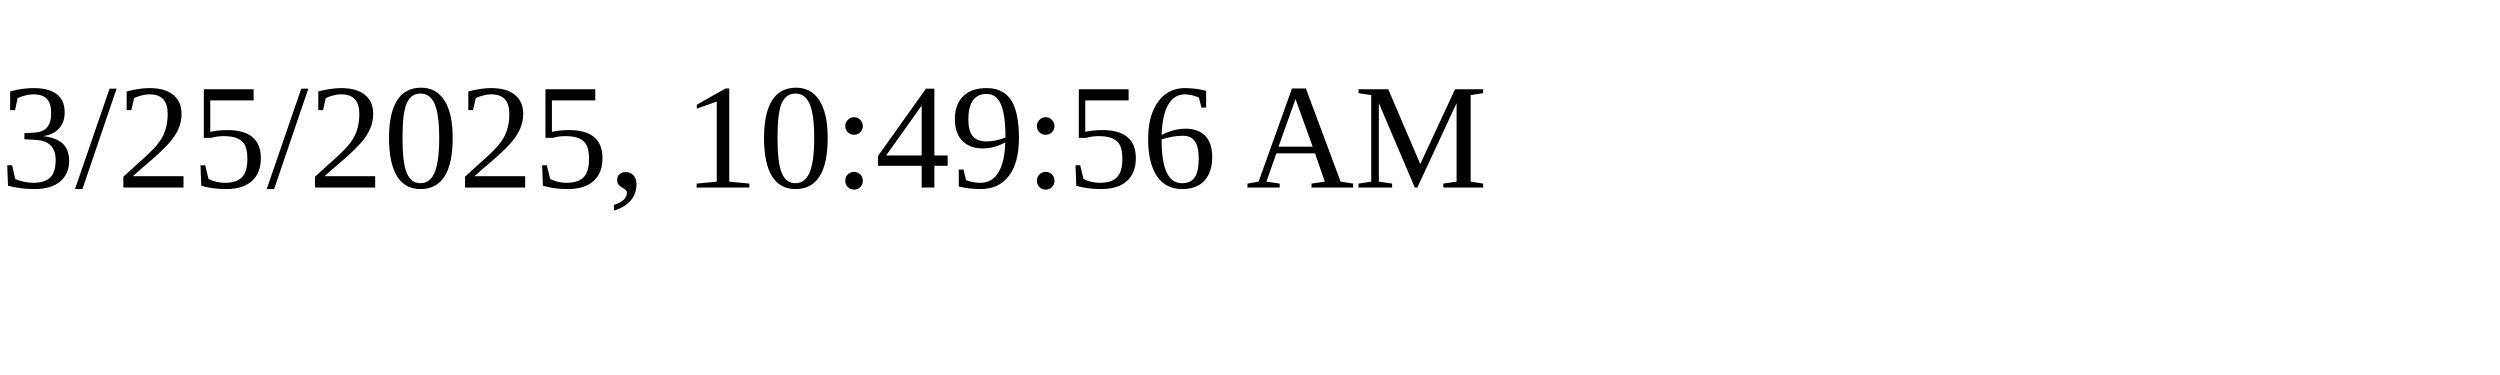
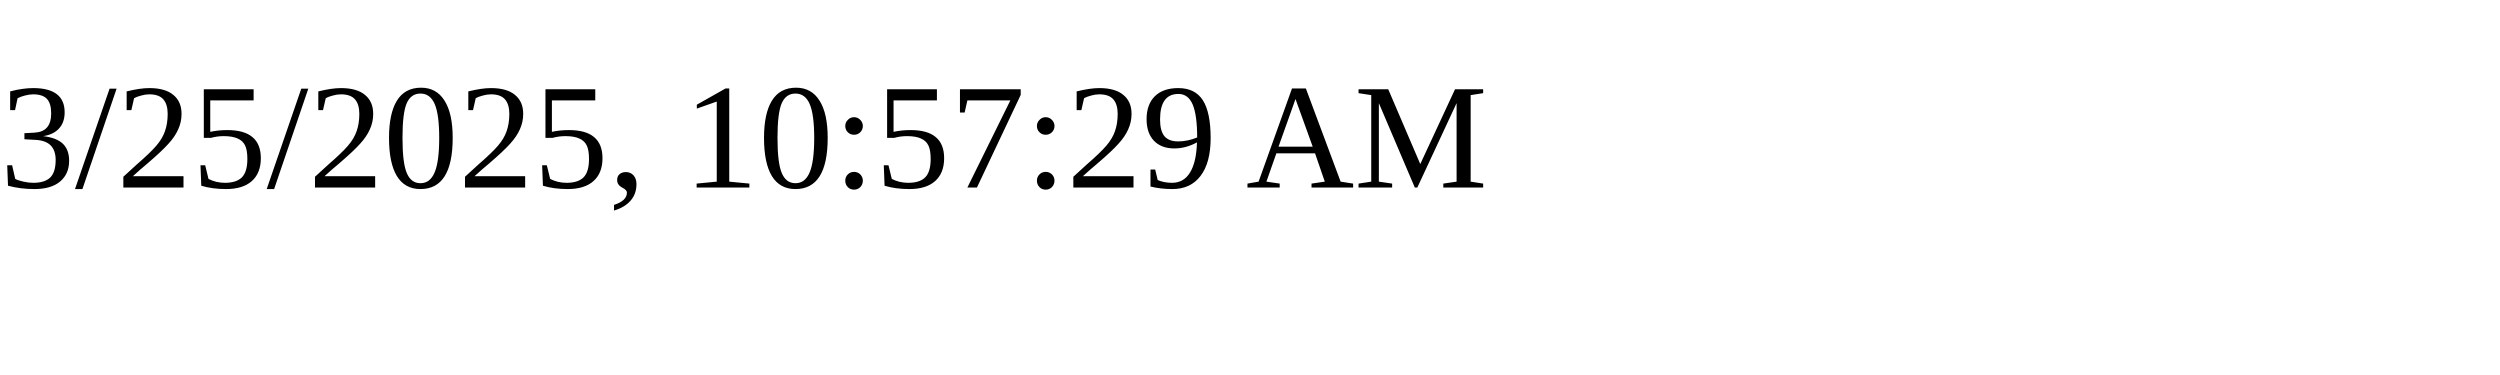
<svg xmlns="http://www.w3.org/2000/svg" height="30" width="200">
-   <text x="0" y="15">3/25/2025, 10:49:56 AM</text>
+   <text x="0" y="15">3/25/2025, 10:57:29 AM</text>
</svg>
